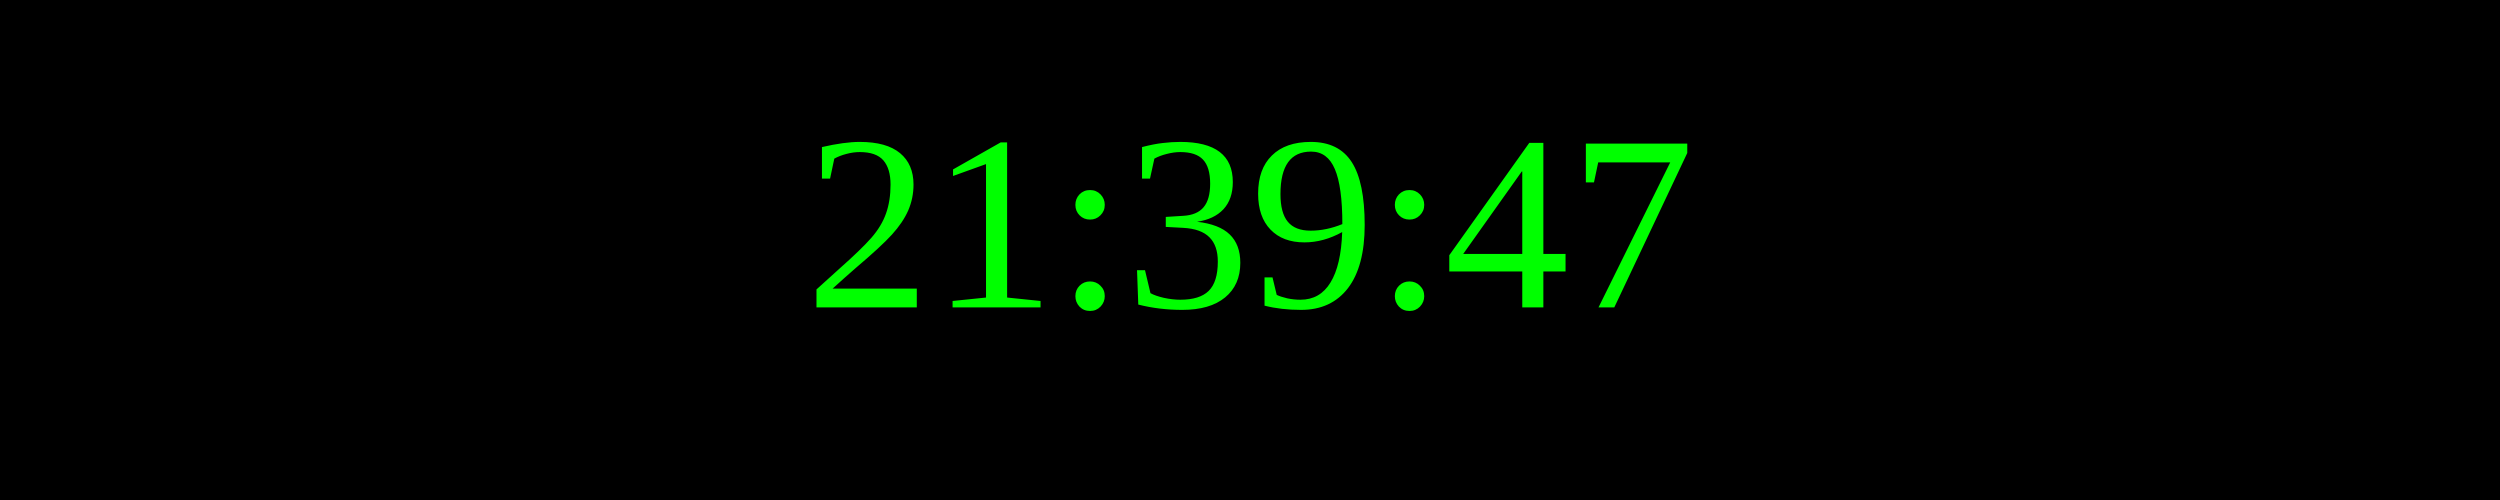
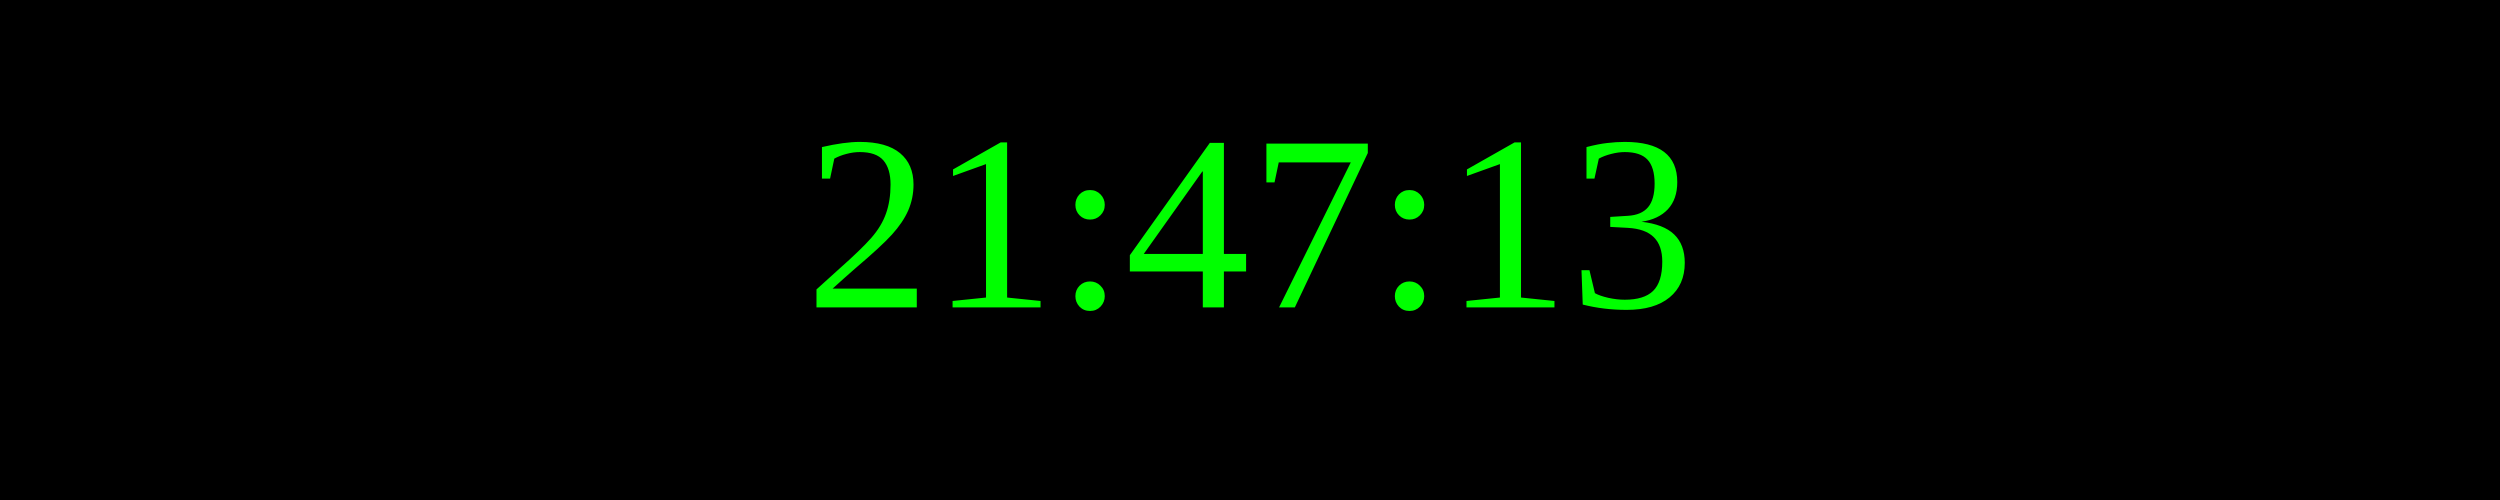
<svg xmlns="http://www.w3.org/2000/svg" width="250" height="50">
  <rect width="100%" height="100%" fill="black" />
  <text x="50%" y="50%" font-size="25" fill="lime" text-anchor="middle" dominant-baseline="middle">
- 21:39:47
+ 21:47:13
</text>
</svg>
